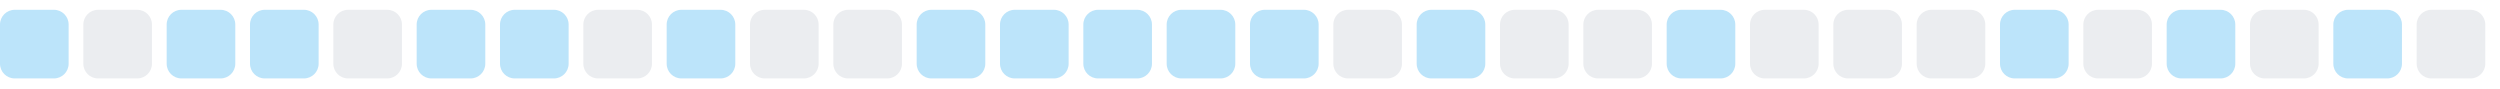
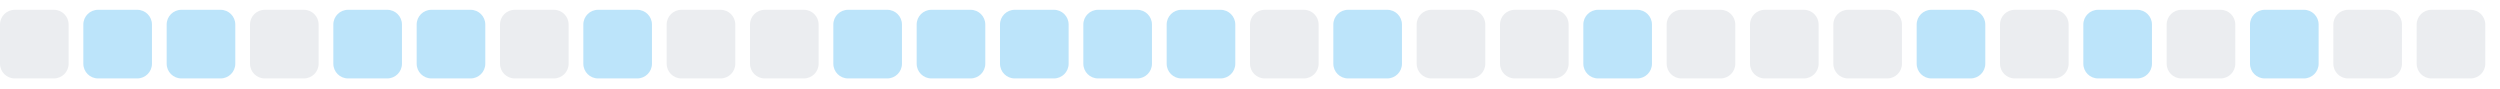
<svg xmlns="http://www.w3.org/2000/svg" width="255" height="9">
  <style>
        .level0 { fill: #ebedf0; }
        .level1 { fill: #bce4fa; }
        .level2 { fill: #75c7f7; }
        .level3 { fill: #30a9f2; }
        .level4 { fill: #008ee6; }
        @media (prefers-color-scheme: dark) {
          .level0 { fill: #161b22; }
          .level1 { fill: #0b3b5c; }
          .level2 { fill: #0a6299; }
          .level3 { fill: #008ee6; }
          .level4 { fill: #5bc4ff; }
        }
      </style>
-   <rect x="0.0" y="1" width="7" height="7" rx="1.5" ry="1.5" class="level1" />
-   <rect x="8.5" y="1" width="7" height="7" rx="1.5" ry="1.5" class="level0" />
+   <rect x="0.0" y="1" width="7" height="7" rx="1.5" ry="1.5" class="level0" />
+   <rect x="8.5" y="1" width="7" height="7" rx="1.5" ry="1.5" class="level1" />
  <rect x="17.0" y="1" width="7" height="7" rx="1.5" ry="1.5" class="level1" />
-   <rect x="25.5" y="1" width="7" height="7" rx="1.5" ry="1.5" class="level1" />
-   <rect x="34.0" y="1" width="7" height="7" rx="1.5" ry="1.5" class="level0" />
+   <rect x="25.5" y="1" width="7" height="7" rx="1.5" ry="1.5" class="level0" />
+   <rect x="34.0" y="1" width="7" height="7" rx="1.5" ry="1.5" class="level1" />
  <rect x="42.5" y="1" width="7" height="7" rx="1.5" ry="1.5" class="level1" />
-   <rect x="51.0" y="1" width="7" height="7" rx="1.5" ry="1.5" class="level1" />
-   <rect x="59.5" y="1" width="7" height="7" rx="1.5" ry="1.5" class="level0" />
-   <rect x="68.0" y="1" width="7" height="7" rx="1.5" ry="1.5" class="level1" />
+   <rect x="51.0" y="1" width="7" height="7" rx="1.5" ry="1.5" class="level0" />
+   <rect x="59.5" y="1" width="7" height="7" rx="1.5" ry="1.5" class="level1" />
+   <rect x="68.0" y="1" width="7" height="7" rx="1.5" ry="1.5" class="level0" />
  <rect x="76.5" y="1" width="7" height="7" rx="1.5" ry="1.5" class="level0" />
-   <rect x="85.0" y="1" width="7" height="7" rx="1.5" ry="1.5" class="level0" />
+   <rect x="85.0" y="1" width="7" height="7" rx="1.5" ry="1.5" class="level1" />
  <rect x="93.5" y="1" width="7" height="7" rx="1.5" ry="1.5" class="level1" />
  <rect x="102.0" y="1" width="7" height="7" rx="1.5" ry="1.5" class="level1" />
  <rect x="110.5" y="1" width="7" height="7" rx="1.5" ry="1.5" class="level1" />
  <rect x="119.0" y="1" width="7" height="7" rx="1.5" ry="1.5" class="level1" />
-   <rect x="127.5" y="1" width="7" height="7" rx="1.5" ry="1.5" class="level1" />
-   <rect x="136.0" y="1" width="7" height="7" rx="1.5" ry="1.5" class="level0" />
-   <rect x="144.5" y="1" width="7" height="7" rx="1.5" ry="1.5" class="level1" />
+   <rect x="127.5" y="1" width="7" height="7" rx="1.5" ry="1.5" class="level0" />
+   <rect x="136.0" y="1" width="7" height="7" rx="1.5" ry="1.5" class="level1" />
+   <rect x="144.5" y="1" width="7" height="7" rx="1.5" ry="1.5" class="level0" />
  <rect x="153.0" y="1" width="7" height="7" rx="1.5" ry="1.5" class="level0" />
-   <rect x="161.5" y="1" width="7" height="7" rx="1.5" ry="1.5" class="level0" />
-   <rect x="170.0" y="1" width="7" height="7" rx="1.5" ry="1.5" class="level1" />
+   <rect x="161.5" y="1" width="7" height="7" rx="1.5" ry="1.5" class="level1" />
+   <rect x="170.0" y="1" width="7" height="7" rx="1.5" ry="1.5" class="level0" />
  <rect x="178.5" y="1" width="7" height="7" rx="1.5" ry="1.5" class="level0" />
  <rect x="187.0" y="1" width="7" height="7" rx="1.5" ry="1.5" class="level0" />
-   <rect x="195.5" y="1" width="7" height="7" rx="1.5" ry="1.5" class="level0" />
-   <rect x="204.0" y="1" width="7" height="7" rx="1.5" ry="1.5" class="level1" />
-   <rect x="212.5" y="1" width="7" height="7" rx="1.5" ry="1.5" class="level0" />
-   <rect x="221.0" y="1" width="7" height="7" rx="1.5" ry="1.5" class="level1" />
-   <rect x="229.5" y="1" width="7" height="7" rx="1.5" ry="1.5" class="level0" />
-   <rect x="238.0" y="1" width="7" height="7" rx="1.5" ry="1.5" class="level1" />
+   <rect x="195.5" y="1" width="7" height="7" rx="1.5" ry="1.5" class="level1" />
+   <rect x="204.0" y="1" width="7" height="7" rx="1.5" ry="1.5" class="level0" />
+   <rect x="212.5" y="1" width="7" height="7" rx="1.5" ry="1.5" class="level1" />
+   <rect x="221.0" y="1" width="7" height="7" rx="1.5" ry="1.5" class="level0" />
+   <rect x="229.5" y="1" width="7" height="7" rx="1.5" ry="1.5" class="level1" />
+   <rect x="238.0" y="1" width="7" height="7" rx="1.5" ry="1.5" class="level0" />
  <rect x="246.5" y="1" width="7" height="7" rx="1.5" ry="1.5" class="level0" />
</svg>
